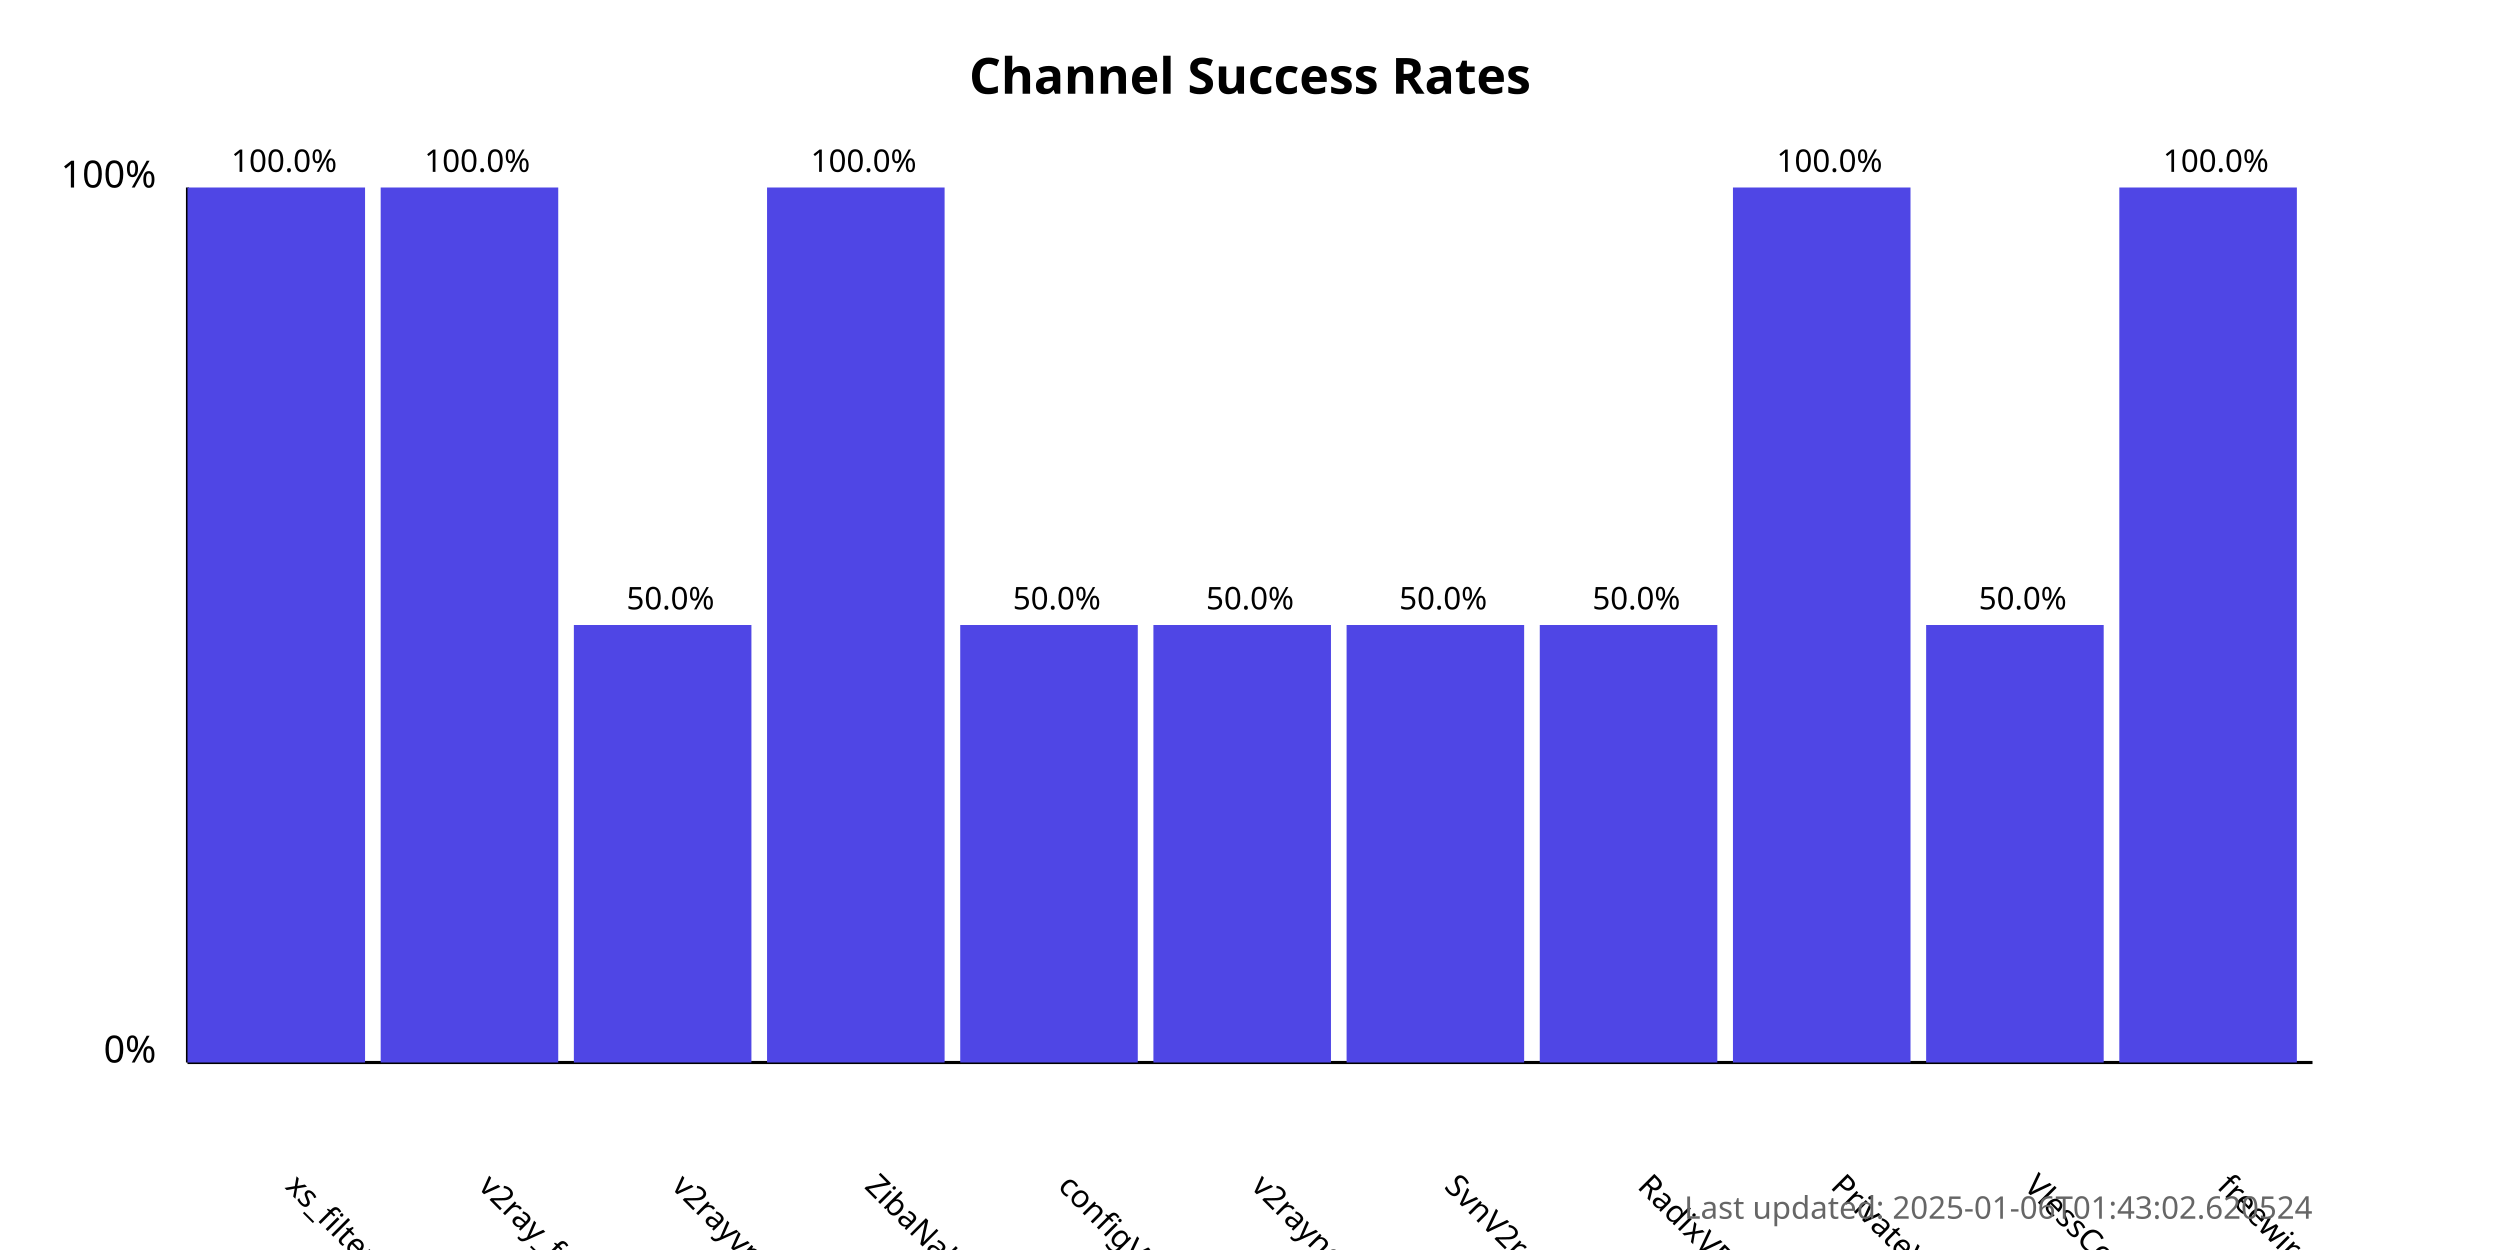
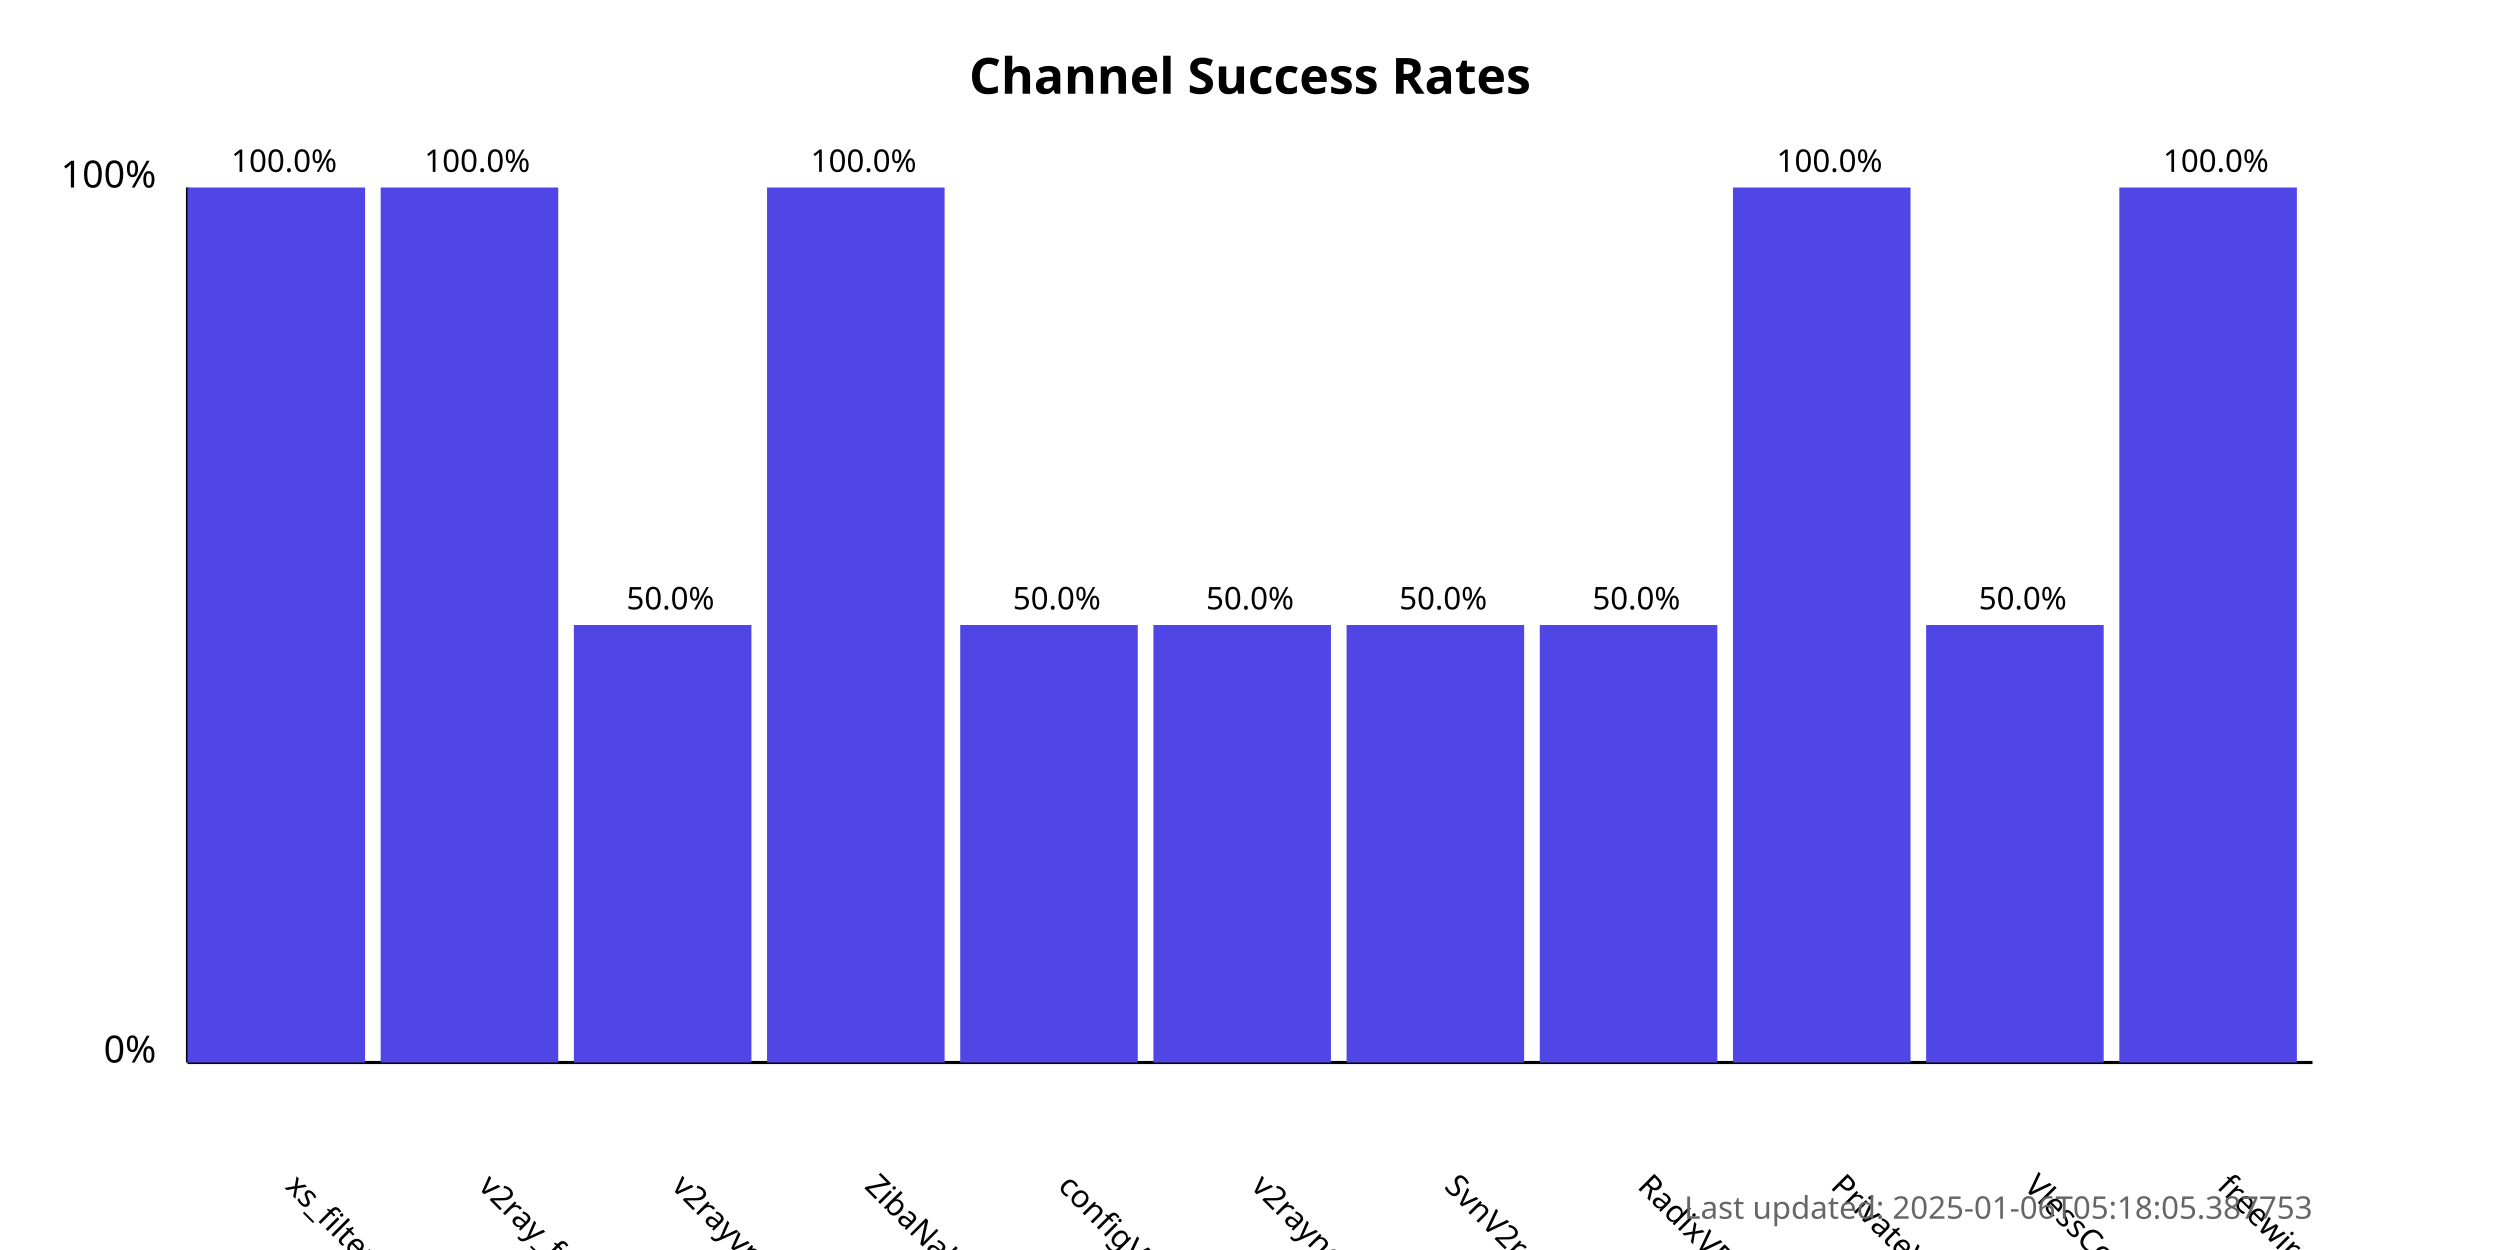
<svg xmlns="http://www.w3.org/2000/svg" width="800" height="400">
  <style>
            .chart-title { font: bold 16px sans-serif; }
            .axis-label { font: 12px sans-serif; }
            .tick-label { font: 10px sans-serif; }
            .bar { fill: #4f46e5; }
            .bar:hover { fill: #6366f1; }
            .timestamp { font: 10px sans-serif; fill: #666; }
        </style>
  <text x="400.0" y="30" text-anchor="middle" class="chart-title">
            Channel Success Rates
        </text>
  <line x1="60" y1="340" x2="60" y2="60" stroke="black" stroke-width="1" />
  <line x1="60" y1="340" x2="740" y2="340" stroke="black" stroke-width="1" />
  <text x="50" y="340" text-anchor="end" class="axis-label">0%</text>
  <text x="50" y="60" text-anchor="end" class="axis-label">100%</text>
  <g>
    <rect x="60" y="60.0" width="56.818" height="280.0" class="bar" />
    <text x="90.909" y="380" transform="rotate(45, 90.90909, 380)" text-anchor="start" class="tick-label">
                xs_filternet
            </text>
    <text x="90.909" y="55.0" text-anchor="middle" class="tick-label">
                100.0%
            </text>
  </g>
  <g>
    <rect x="121.818" y="60.0" width="56.818" height="280.0" class="bar" />
    <text x="152.727" y="380" transform="rotate(45, 152.7273, 380)" text-anchor="start" class="tick-label">
                v2ray_free_conf
            </text>
    <text x="152.727" y="55.0" text-anchor="middle" class="tick-label">
                100.0%
            </text>
  </g>
  <g>
    <rect x="183.636" y="200.0" width="56.818" height="140.0" class="bar" />
    <text x="214.545" y="380" transform="rotate(45, 214.5455, 380)" text-anchor="start" class="tick-label">
                v2rayvpno
            </text>
    <text x="214.545" y="195.0" text-anchor="middle" class="tick-label">
                50.0%
            </text>
  </g>
  <g>
    <rect x="245.455" y="60.0" width="56.818" height="280.0" class="bar" />
    <text x="276.364" y="380" transform="rotate(45, 276.3636, 380)" text-anchor="start" class="tick-label">
                ZibaNabz
            </text>
    <text x="276.364" y="55.0" text-anchor="middle" class="tick-label">
                100.0%
            </text>
  </g>
  <g>
    <rect x="307.273" y="200.0" width="56.818" height="140.0" class="bar" />
    <text x="338.182" y="380" transform="rotate(45, 338.1818, 380)" text-anchor="start" class="tick-label">
                configV2rayForFree
            </text>
    <text x="338.182" y="195.0" text-anchor="middle" class="tick-label">
                50.0%
            </text>
  </g>
  <g>
    <rect x="369.091" y="200.0" width="56.818" height="140.0" class="bar" />
    <text x="400.0" y="380" transform="rotate(45, 400.0, 380)" text-anchor="start" class="tick-label">
                v2rayngvpn
            </text>
    <text x="400.0" y="195.0" text-anchor="middle" class="tick-label">
                50.0%
            </text>
  </g>
  <g>
    <rect x="430.909" y="200.0" width="56.818" height="140.0" class="bar" />
    <text x="461.818" y="380" transform="rotate(45, 461.8182, 380)" text-anchor="start" class="tick-label">
                SvnV2ray
            </text>
    <text x="461.818" y="195.0" text-anchor="middle" class="tick-label">
                50.0%
            </text>
  </g>
  <g>
    <rect x="492.727" y="200.0" width="56.818" height="140.0" class="bar" />
    <text x="523.636" y="380" transform="rotate(45, 523.6364, 380)" text-anchor="start" class="tick-label">
                RadixVPN
            </text>
    <text x="523.636" y="195.0" text-anchor="middle" class="tick-label">
                50.0%
            </text>
  </g>
  <g>
    <rect x="554.545" y="60.0" width="56.818" height="280.0" class="bar" />
    <text x="585.455" y="380" transform="rotate(45, 585.4545, 380)" text-anchor="start" class="tick-label">
                PrivateVPNs
            </text>
    <text x="585.455" y="55.0" text-anchor="middle" class="tick-label">
                100.0%
            </text>
  </g>
  <g>
    <rect x="616.364" y="200.0" width="56.818" height="140.0" class="bar" />
    <text x="647.273" y="380" transform="rotate(45, 647.2727, 380)" text-anchor="start" class="tick-label">
                VlessConfig
            </text>
    <text x="647.273" y="195.0" text-anchor="middle" class="tick-label">
                50.0%
            </text>
  </g>
  <g>
    <rect x="678.182" y="60.0" width="56.818" height="280.0" class="bar" />
    <text x="709.091" y="380" transform="rotate(45, 709.0909, 380)" text-anchor="start" class="tick-label">
                freewireguard
            </text>
    <text x="709.091" y="55.0" text-anchor="middle" class="tick-label">
                100.0%
            </text>
  </g>
  <text x="740" y="390" text-anchor="end" class="timestamp">
-             Last updated: 2025-01-06T01:43:02.620524
+             Last updated: 2025-01-06T05:18:05.387753
        </text>
</svg>
